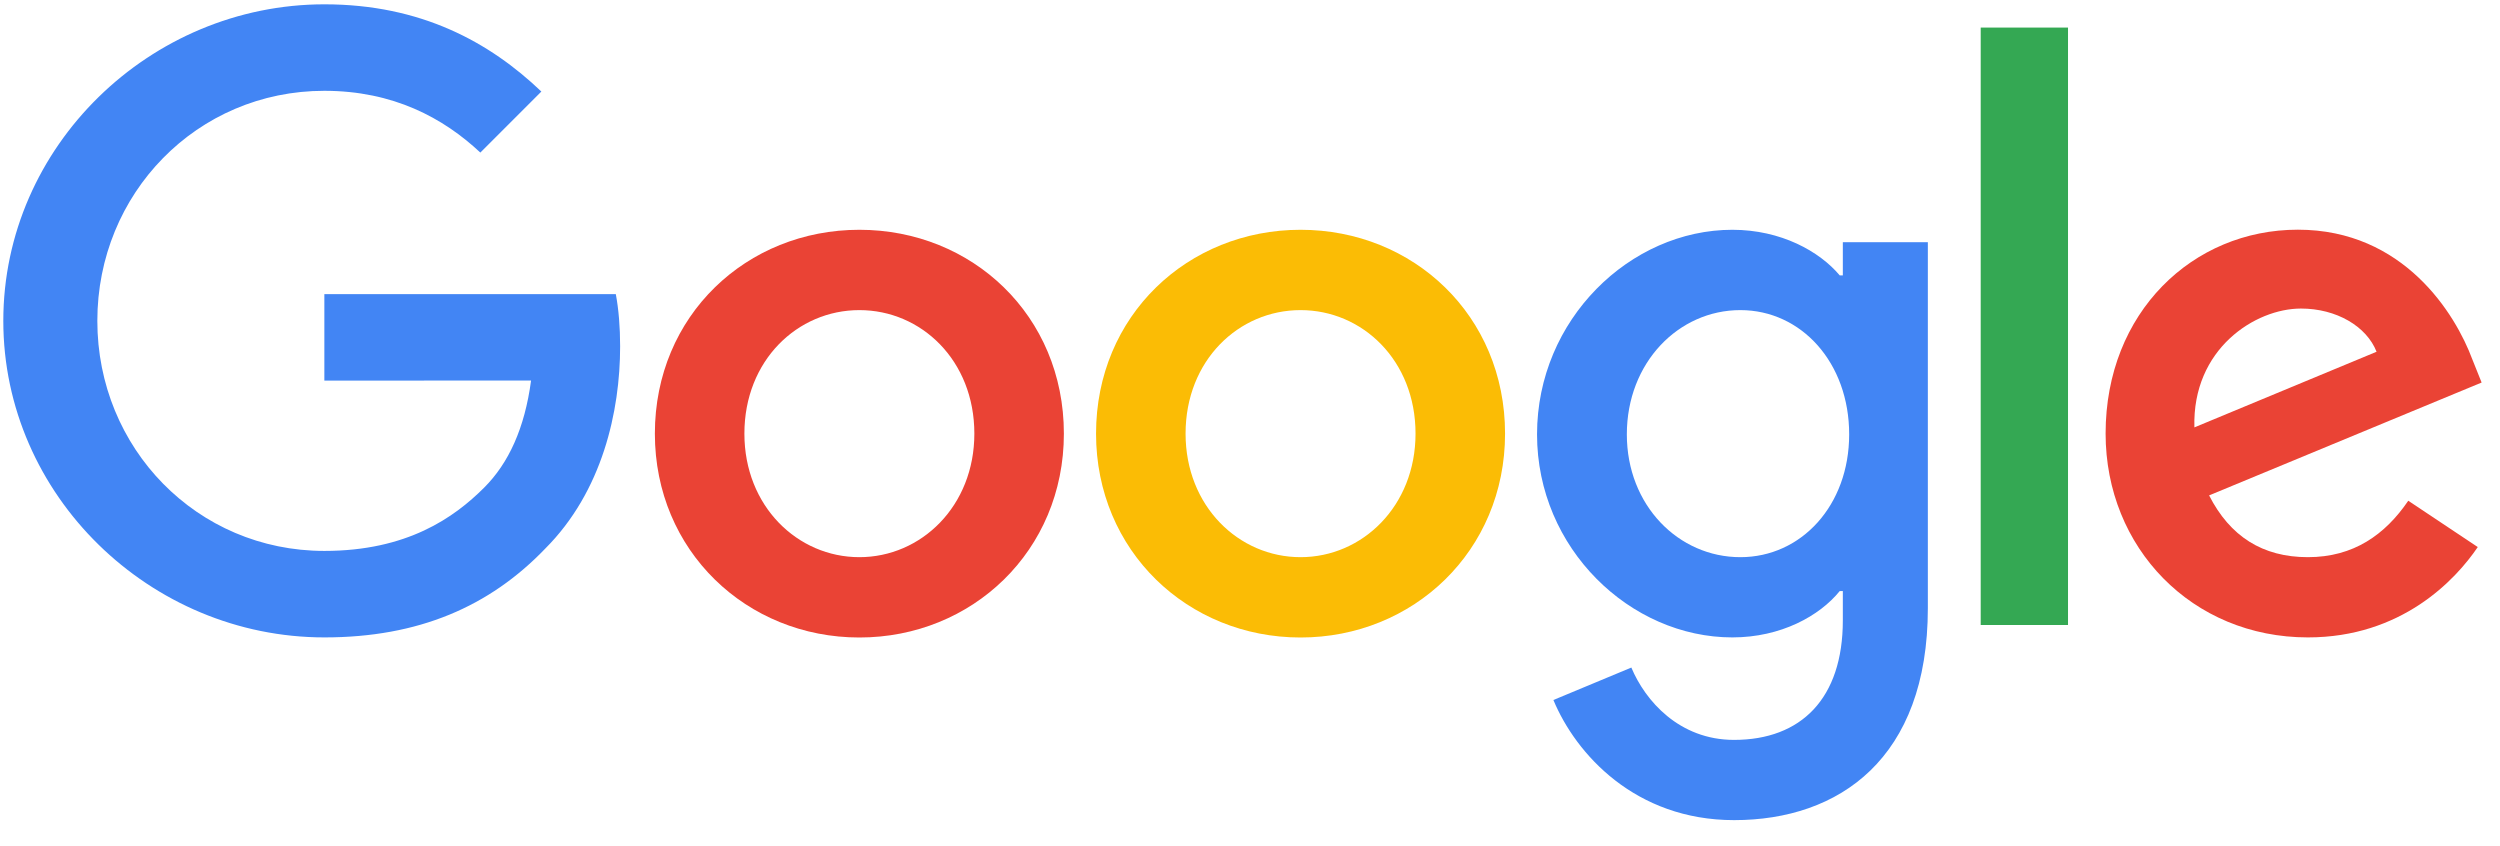
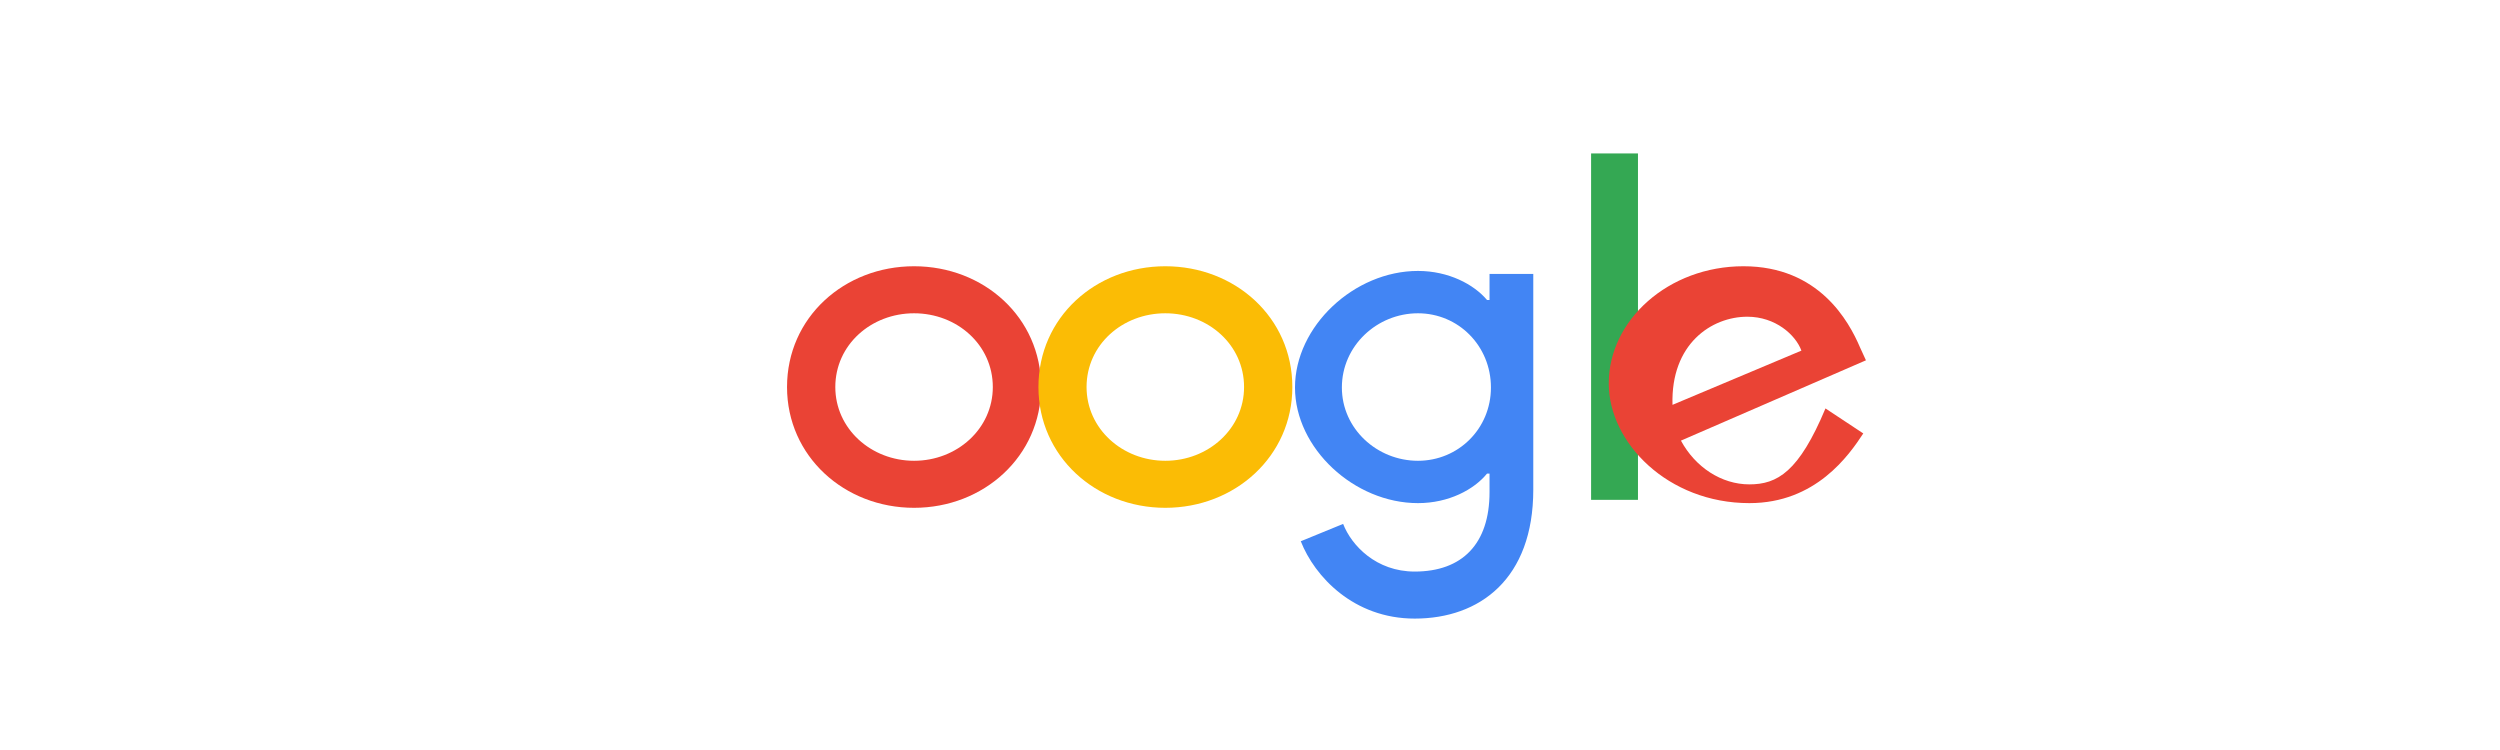
- <svg xmlns="http://www.w3.org/2000/svg" viewBox="0 0 272 92">
-   <path fill="#EA4335" d="M115.75 47.18c0 12.77-9.99 22.18-22.25 22.18s-22.25-9.41-22.25-22.18C71.25 34.32 81.24 25 93.5 25s22.25 9.32 22.25 22.18zm-9.74 0c0-7.98-5.79-13.44-12.51-13.44S80.99 39.2 80.99 47.18c0 7.9 5.79 13.44 12.51 13.44s12.51-5.55 12.51-13.44z" />
-   <path fill="#FBBC05" d="M163.75 47.18c0 12.77-9.99 22.18-22.25 22.18s-22.25-9.41-22.25-22.18c0-12.85 9.99-22.18 22.25-22.18s22.25 9.32 22.25 22.18zm-9.74 0c0-7.98-5.79-13.44-12.51-13.44s-12.51 5.46-12.51 13.44c0 7.9 5.79 13.44 12.51 13.44s12.51-5.55 12.51-13.44z" />
-   <path fill="#4285F4" d="M209.75 26.34v39.82c0 16.38-9.66 23.07-21.08 23.07-10.75 0-17.22-7.19-19.66-13.07l8.48-3.53c1.51 3.61 5.21 7.87 11.17 7.87 7.31 0 11.84-4.51 11.84-13v-3.19h-.34c-2.18 2.69-6.38 5.04-11.68 5.04-11.09 0-21.25-9.66-21.25-22.09 0-12.52 10.16-22.26 21.25-22.26 5.29 0 9.49 2.35 11.68 4.96h.34v-3.61h9.25zm-8.56 20.92c0-7.81-5.21-13.52-11.84-13.52-6.72 0-12.35 5.71-12.35 13.52 0 7.73 5.63 13.36 12.35 13.36 6.63 0 11.84-5.63 11.84-13.36z" />
-   <path fill="#34A853" d="M225 3v65h-9.5V3h9.5z" />
-   <path fill="#EA4335" d="M262.02 54.48l7.56 5.04c-2.44 3.61-8.32 9.83-18.48 9.83-12.6 0-22.01-9.74-22.01-22.18 0-13.19 9.49-22.18 20.92-22.18 11.51 0 17.14 9.16 18.98 14.11l1.01 2.52-29.65 12.28c2.27 4.45 5.8 6.72 10.75 6.72 4.96 0 8.4-2.44 10.92-6.14zm-23.27-7.98l19.82-8.23c-1.09-2.77-4.37-4.7-8.23-4.7-4.95 0-11.84 4.37-11.59 12.93z" />
-   <path fill="#4285F4" d="M35.29 41.41V32H67c.31 1.64.47 3.58.47 5.68 0 7.06-1.93 15.79-8.15 22.01-6.05 6.3-13.78 9.66-24.02 9.66C16.32 69.35.36 53.89.36 34.91.36 15.93 16.32.47 35.3.47c10.5 0 17.98 4.12 23.6 9.49l-6.64 6.64c-4.03-3.78-9.49-6.72-16.97-6.72-13.86 0-24.7 11.17-24.7 25.03 0 13.86 10.84 25.03 24.7 25.03 8.99 0 14.11-3.61 17.39-6.89 2.66-2.66 4.41-6.46 5.1-11.65l-20.49.01z" />
+ <svg xmlns="http://www.w3.org/2000/svg" width="160" height="48" viewBox="0 0 160 48" fill="none">
+   <path d="M66.63 24.77C66.63 29.20 62.96 32.50 58.50 32.50C54.04 32.50 50.37 29.20 50.37 24.77C50.37 20.31 54.04 17.04 58.50 17.04C62.96 17.04 66.63 20.31 66.63 24.77ZM63.54 24.77C63.54 22.07 61.25 20.05 58.50 20.05C55.75 20.05 53.46 22.07 53.46 24.77C53.46 27.44 55.75 29.49 58.50 29.49C61.25 29.49 63.54 27.44 63.54 24.77Z" fill="#EA4335" />
+   <path d="M82.71 24.77C82.71 29.20 79.04 32.50 74.58 32.50C70.12 32.50 66.46 29.20 66.46 24.77C66.46 20.31 70.12 17.04 74.58 17.04C79.04 17.04 82.71 20.31 82.71 24.77ZM79.62 24.77C79.62 22.07 77.33 20.05 74.58 20.05C71.83 20.05 69.54 22.07 69.54 24.77C69.54 27.44 71.83 29.49 74.58 29.49C77.33 29.49 79.62 27.44 79.62 24.77Z" fill="#FBBC05" />
+   <path d="M98.13 17.53V31.34C98.13 37.04 94.71 39.59 90.54 39.59C86.63 39.59 84.13 36.89 83.25 34.64L85.96 33.53C86.5 34.92 88.08 36.58 90.54 36.58C93.58 36.58 95.33 34.81 95.33 31.50V30.31H95.17C94.33 31.34 92.71 32.20 90.75 32.20C86.67 32.20 82.88 28.69 82.88 24.80C82.88 20.88 86.67 17.34 90.75 17.34C92.71 17.34 94.33 18.20 95.17 19.20H95.33V17.53H98.13ZM95.42 24.80C95.42 22.13 93.33 20.05 90.75 20.05C88.13 20.05 85.88 22.13 85.88 24.80C85.88 27.44 88.13 29.49 90.75 29.49C93.33 29.49 95.42 27.44 95.42 24.80Z" fill="#4285F4" />
+   <path d="M104.83 9.82V31.99H101.83V9.82H104.83Z" fill="#34A853" />
+   <path d="M116.83 26.14L119.25 27.74C118.33 29.14 116.21 32.20 111.96 32.20C106.75 32.20 102.96 28.34 102.96 24.54C102.96 20.48 106.79 17.04 111.58 17.04C116.42 17.04 118.33 20.57 119.04 22.23L119.42 23.06L107.58 28.20C108.5 29.90 110.17 31.00 111.96 31.00C113.75 31.00 115.13 30.20 116.83 26.14ZM107.04 25.91L115.29 22.44C114.92 21.43 113.63 20.27 111.83 20.27C109.54 20.27 106.92 22.01 107.04 25.91Z" fill="#EA4335" />
</svg>
